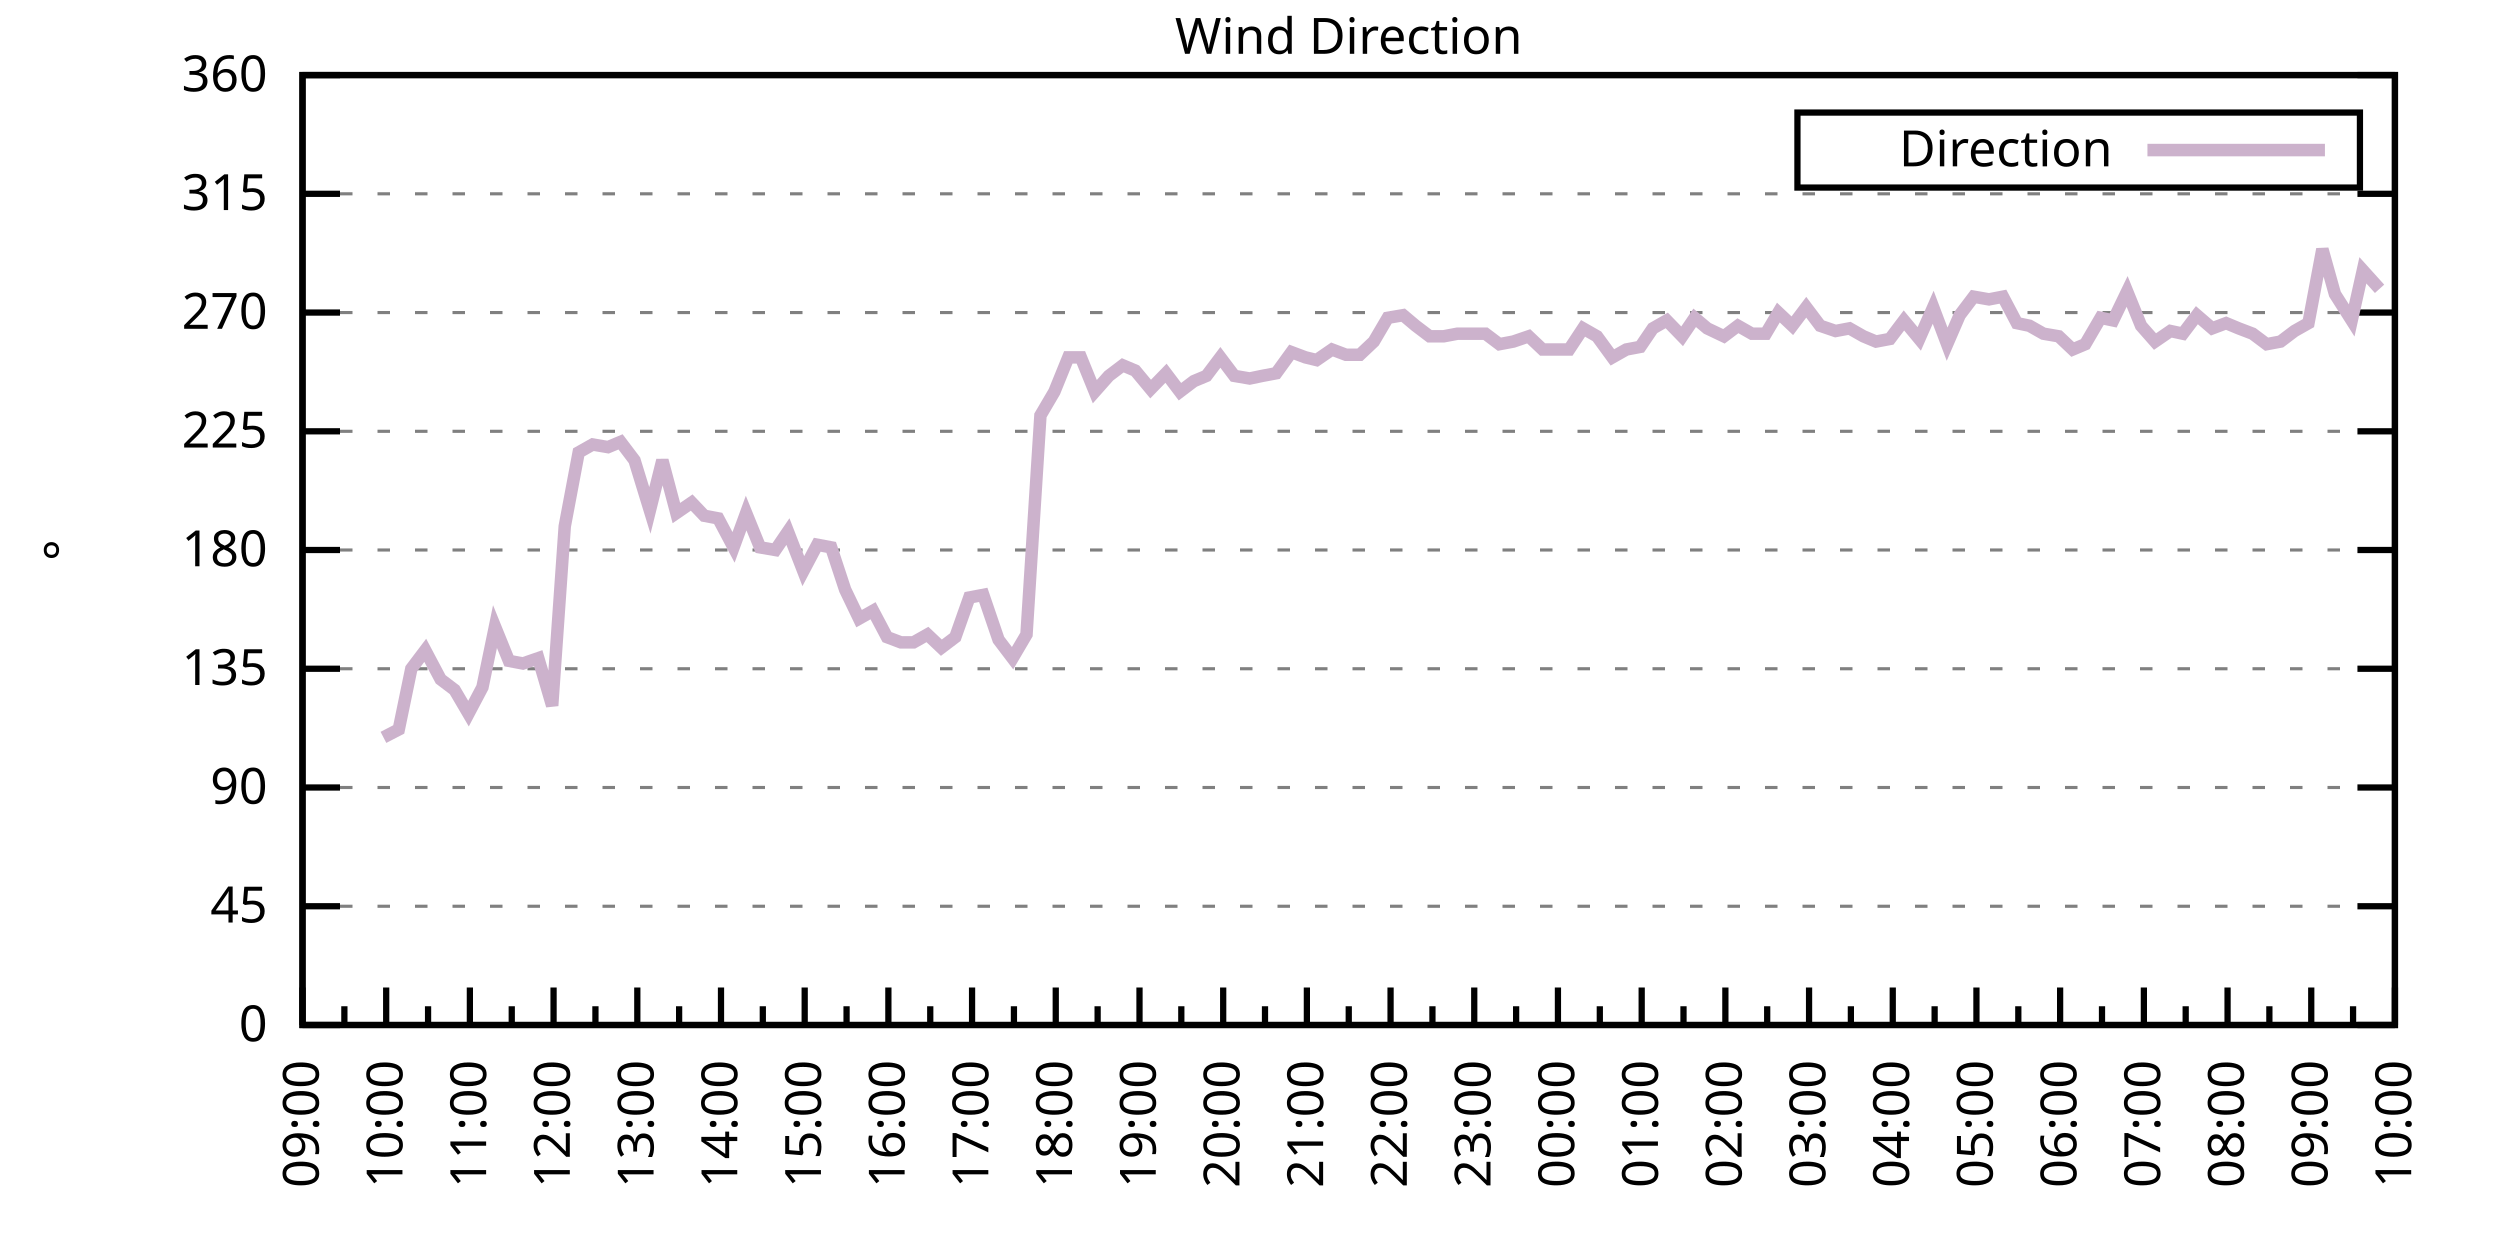
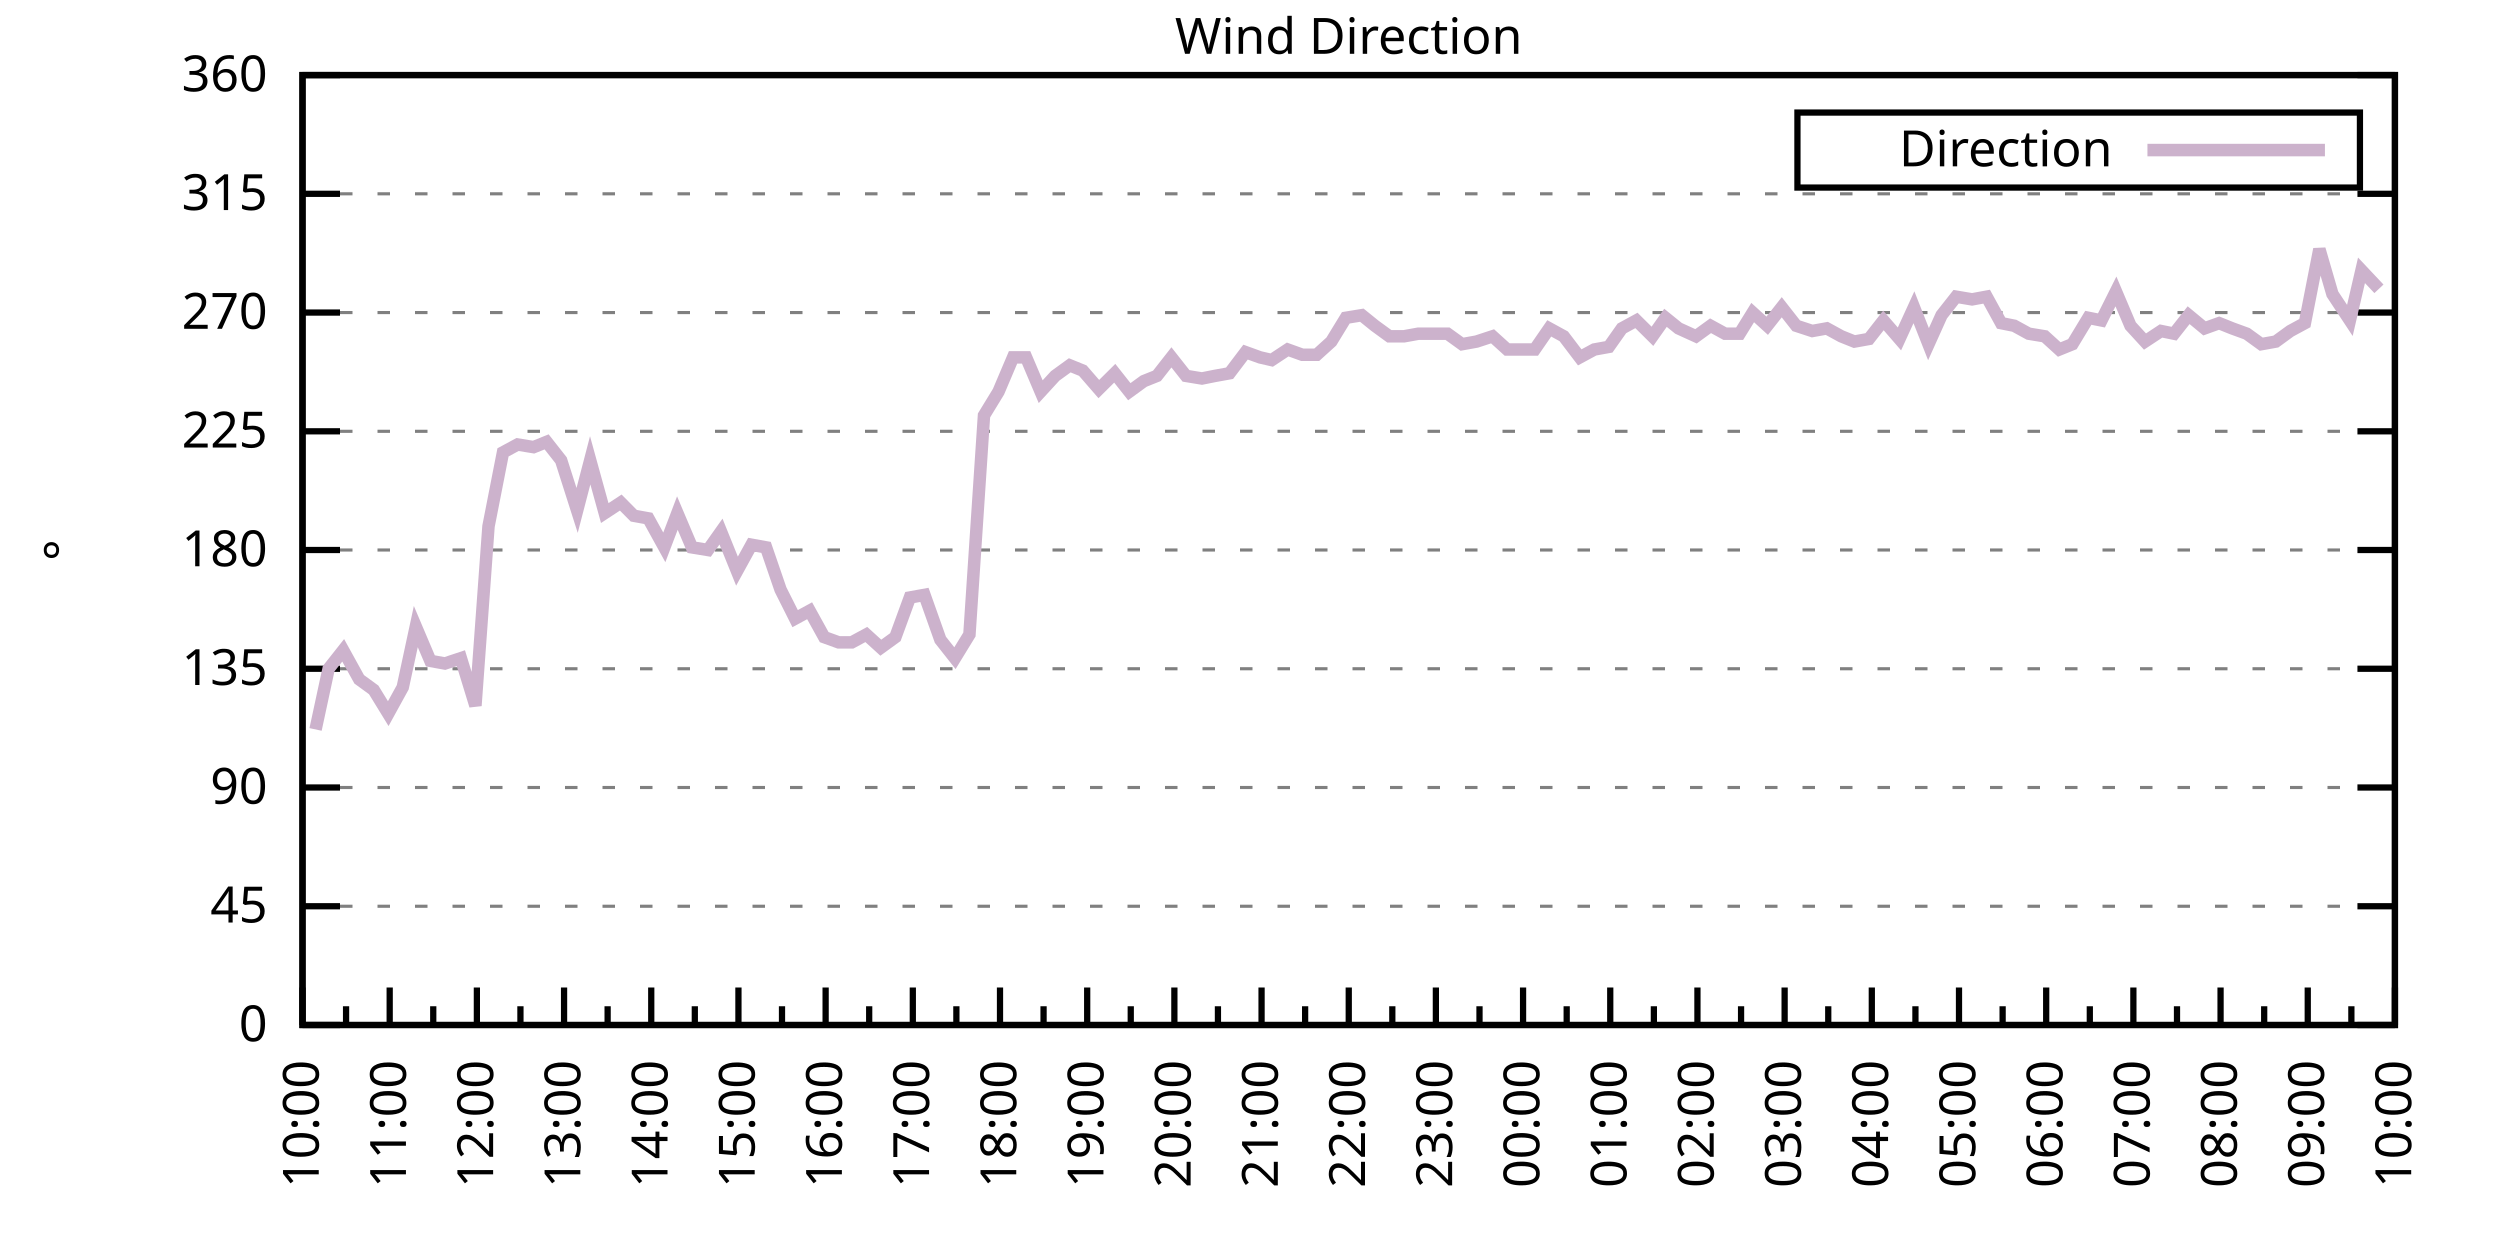
<svg xmlns="http://www.w3.org/2000/svg" xmlns:xlink="http://www.w3.org/1999/xlink" width="400" height="200" viewBox="0 0 400 200">
  <g id="gnuplot_canvas">
    <rect x="0" y="0" width="400" height="200" fill="none" />
    <defs>
      <circle id="gpDot" r="0.5" stroke-width="0.5" stroke="currentColor" />
      <path id="gpPt0" stroke-width="0.333" stroke="currentColor" d="M-1,0 h2 M0,-1 v2" />
      <path id="gpPt1" stroke-width="0.333" stroke="currentColor" d="M-1,-1 L1,1 M1,-1 L-1,1" />
      <path id="gpPt2" stroke-width="0.333" stroke="currentColor" d="M-1,0 L1,0 M0,-1 L0,1 M-1,-1 L1,1 M-1,1 L1,-1" />
      <rect id="gpPt3" stroke-width="0.333" stroke="currentColor" x="-1" y="-1" width="2" height="2" />
      <rect id="gpPt4" stroke-width="0.333" stroke="currentColor" fill="currentColor" x="-1" y="-1" width="2" height="2" />
      <circle id="gpPt5" stroke-width="0.333" stroke="currentColor" cx="0" cy="0" r="1" />
      <use xlink:href="#gpPt5" id="gpPt6" fill="currentColor" stroke="none" />
      <path id="gpPt7" stroke-width="0.333" stroke="currentColor" d="M0,-1.33 L-1.33,0.67 L1.33,0.67 z" />
      <use xlink:href="#gpPt7" id="gpPt8" fill="currentColor" stroke="none" />
      <use xlink:href="#gpPt7" id="gpPt9" stroke="currentColor" transform="rotate(180)" />
      <use xlink:href="#gpPt9" id="gpPt10" fill="currentColor" stroke="none" />
      <use xlink:href="#gpPt3" id="gpPt11" stroke="currentColor" transform="rotate(45)" />
      <use xlink:href="#gpPt11" id="gpPt12" fill="currentColor" stroke="none" />
      <path id="gpPt13" stroke-width="0.333" stroke="currentColor" d="M0,1.330 L1.265,0.411 L0.782,-1.067 L-0.782,-1.076 L-1.265,0.411 z" />
      <use xlink:href="#gpPt13" id="gpPt14" fill="currentColor" stroke="none" />
      <filter id="textbox" filterUnits="objectBoundingBox" x="0" y="0" height="1" width="1">
        <feFlood flood-color="white" flood-opacity="1" result="bgnd" />
        <feComposite in="SourceGraphic" in2="bgnd" operator="atop" />
      </filter>
      <filter id="greybox" filterUnits="objectBoundingBox" x="0" y="0" height="1" width="1">
        <feFlood flood-color="lightgrey" flood-opacity="1" result="grey" />
        <feComposite in="SourceGraphic" in2="grey" operator="atop" />
      </filter>
    </defs>
    <g fill="none" color="white" stroke="currentColor" stroke-width="1.00" stroke-linecap="butt" stroke-linejoin="miter">
</g>
    <g fill="none" color="black" stroke="currentColor" stroke-width="1.00" stroke-linecap="butt" stroke-linejoin="miter">
      <g stroke="none" shape-rendering="crispEdges">
        <polygon fill="rgb(255, 255, 255)" points="48.40,164.00 383.18,164.00 383.18,12.02 48.40,12.02 " />
      </g>
    </g>
    <g fill="none" color="black" stroke="currentColor" stroke-width="1.00" stroke-linecap="butt" stroke-linejoin="miter">
</g>
    <g fill="none" color="black" stroke="black" stroke-width="0.50" stroke-linecap="butt" stroke-linejoin="miter">
</g>
    <g fill="none" color="gray" stroke="currentColor" stroke-width="0.50" stroke-linecap="butt" stroke-linejoin="miter">
      <path stroke="gray" stroke-dasharray="2,4" class="gridline" d="M48.40,164.00 L383.19,164.00  " />
    </g>
    <g fill="none" color="gray" stroke="gray" stroke-width="1.00" stroke-linecap="butt" stroke-linejoin="miter">
</g>
    <g fill="none" color="black" stroke="currentColor" stroke-width="1.00" stroke-linecap="butt" stroke-linejoin="miter">
      <path stroke="black" d="M48.40,164.00 L54.40,164.00 M383.19,164.00 L377.19,164.00  " />
      <g transform="translate(42.80,166.60)" stroke="none" fill="black" font-family="Sans" font-size="8.00" text-anchor="end">
        <text>
          <tspan font-family="Sans"> 0</tspan>
        </text>
      </g>
    </g>
    <g fill="none" color="black" stroke="currentColor" stroke-width="1.00" stroke-linecap="butt" stroke-linejoin="miter">
</g>
    <g fill="none" color="black" stroke="black" stroke-width="0.50" stroke-linecap="butt" stroke-linejoin="miter">
</g>
    <g fill="none" color="gray" stroke="currentColor" stroke-width="0.50" stroke-linecap="butt" stroke-linejoin="miter">
      <path stroke="gray" stroke-dasharray="2,4" class="gridline" d="M48.40,145.00 L383.19,145.00  " />
    </g>
    <g fill="none" color="gray" stroke="gray" stroke-width="1.00" stroke-linecap="butt" stroke-linejoin="miter">
</g>
    <g fill="none" color="black" stroke="currentColor" stroke-width="1.00" stroke-linecap="butt" stroke-linejoin="miter">
      <path stroke="black" d="M48.40,145.00 L54.40,145.00 M383.19,145.00 L377.19,145.00  " />
      <g transform="translate(42.80,147.60)" stroke="none" fill="black" font-family="Sans" font-size="8.00" text-anchor="end">
        <text>
          <tspan font-family="Sans"> 45</tspan>
        </text>
      </g>
    </g>
    <g fill="none" color="black" stroke="currentColor" stroke-width="1.00" stroke-linecap="butt" stroke-linejoin="miter">
</g>
    <g fill="none" color="black" stroke="black" stroke-width="0.50" stroke-linecap="butt" stroke-linejoin="miter">
</g>
    <g fill="none" color="gray" stroke="currentColor" stroke-width="0.50" stroke-linecap="butt" stroke-linejoin="miter">
      <path stroke="gray" stroke-dasharray="2,4" class="gridline" d="M48.40,126.00 L383.19,126.00  " />
    </g>
    <g fill="none" color="gray" stroke="gray" stroke-width="1.00" stroke-linecap="butt" stroke-linejoin="miter">
</g>
    <g fill="none" color="black" stroke="currentColor" stroke-width="1.00" stroke-linecap="butt" stroke-linejoin="miter">
      <path stroke="black" d="M48.40,126.00 L54.40,126.00 M383.19,126.00 L377.19,126.00  " />
      <g transform="translate(42.80,128.60)" stroke="none" fill="black" font-family="Sans" font-size="8.00" text-anchor="end">
        <text>
          <tspan font-family="Sans"> 90</tspan>
        </text>
      </g>
    </g>
    <g fill="none" color="black" stroke="currentColor" stroke-width="1.00" stroke-linecap="butt" stroke-linejoin="miter">
</g>
    <g fill="none" color="black" stroke="black" stroke-width="0.50" stroke-linecap="butt" stroke-linejoin="miter">
</g>
    <g fill="none" color="gray" stroke="currentColor" stroke-width="0.50" stroke-linecap="butt" stroke-linejoin="miter">
      <path stroke="gray" stroke-dasharray="2,4" class="gridline" d="M48.40,107.00 L383.19,107.00  " />
    </g>
    <g fill="none" color="gray" stroke="gray" stroke-width="1.00" stroke-linecap="butt" stroke-linejoin="miter">
</g>
    <g fill="none" color="black" stroke="currentColor" stroke-width="1.00" stroke-linecap="butt" stroke-linejoin="miter">
      <path stroke="black" d="M48.40,107.00 L54.40,107.00 M383.19,107.00 L377.19,107.00  " />
      <g transform="translate(42.80,109.60)" stroke="none" fill="black" font-family="Sans" font-size="8.00" text-anchor="end">
        <text>
          <tspan font-family="Sans"> 135</tspan>
        </text>
      </g>
    </g>
    <g fill="none" color="black" stroke="currentColor" stroke-width="1.00" stroke-linecap="butt" stroke-linejoin="miter">
</g>
    <g fill="none" color="black" stroke="black" stroke-width="0.50" stroke-linecap="butt" stroke-linejoin="miter">
</g>
    <g fill="none" color="gray" stroke="currentColor" stroke-width="0.50" stroke-linecap="butt" stroke-linejoin="miter">
      <path stroke="gray" stroke-dasharray="2,4" class="gridline" d="M48.40,88.00 L383.19,88.00  " />
    </g>
    <g fill="none" color="gray" stroke="gray" stroke-width="1.00" stroke-linecap="butt" stroke-linejoin="miter">
</g>
    <g fill="none" color="black" stroke="currentColor" stroke-width="1.00" stroke-linecap="butt" stroke-linejoin="miter">
      <path stroke="black" d="M48.40,88.00 L54.40,88.00 M383.19,88.00 L377.19,88.00  " />
      <g transform="translate(42.80,90.60)" stroke="none" fill="black" font-family="Sans" font-size="8.00" text-anchor="end">
        <text>
          <tspan font-family="Sans"> 180</tspan>
        </text>
      </g>
    </g>
    <g fill="none" color="black" stroke="currentColor" stroke-width="1.00" stroke-linecap="butt" stroke-linejoin="miter">
</g>
    <g fill="none" color="black" stroke="black" stroke-width="0.50" stroke-linecap="butt" stroke-linejoin="miter">
</g>
    <g fill="none" color="gray" stroke="currentColor" stroke-width="0.50" stroke-linecap="butt" stroke-linejoin="miter">
      <path stroke="gray" stroke-dasharray="2,4" class="gridline" d="M48.40,69.01 L383.19,69.01  " />
    </g>
    <g fill="none" color="gray" stroke="gray" stroke-width="1.00" stroke-linecap="butt" stroke-linejoin="miter">
</g>
    <g fill="none" color="black" stroke="currentColor" stroke-width="1.00" stroke-linecap="butt" stroke-linejoin="miter">
      <path stroke="black" d="M48.40,69.01 L54.40,69.01 M383.19,69.01 L377.19,69.01  " />
      <g transform="translate(42.80,71.61)" stroke="none" fill="black" font-family="Sans" font-size="8.00" text-anchor="end">
        <text>
          <tspan font-family="Sans"> 225</tspan>
        </text>
      </g>
    </g>
    <g fill="none" color="black" stroke="currentColor" stroke-width="1.00" stroke-linecap="butt" stroke-linejoin="miter">
</g>
    <g fill="none" color="black" stroke="black" stroke-width="0.50" stroke-linecap="butt" stroke-linejoin="miter">
</g>
    <g fill="none" color="gray" stroke="currentColor" stroke-width="0.50" stroke-linecap="butt" stroke-linejoin="miter">
      <path stroke="gray" stroke-dasharray="2,4" class="gridline" d="M48.40,50.01 L383.19,50.01  " />
    </g>
    <g fill="none" color="gray" stroke="gray" stroke-width="1.00" stroke-linecap="butt" stroke-linejoin="miter">
</g>
    <g fill="none" color="black" stroke="currentColor" stroke-width="1.00" stroke-linecap="butt" stroke-linejoin="miter">
      <path stroke="black" d="M48.40,50.01 L54.40,50.01 M383.19,50.01 L377.19,50.01  " />
      <g transform="translate(42.80,52.61)" stroke="none" fill="black" font-family="Sans" font-size="8.00" text-anchor="end">
        <text>
          <tspan font-family="Sans"> 270</tspan>
        </text>
      </g>
    </g>
    <g fill="none" color="black" stroke="currentColor" stroke-width="1.00" stroke-linecap="butt" stroke-linejoin="miter">
</g>
    <g fill="none" color="black" stroke="black" stroke-width="0.50" stroke-linecap="butt" stroke-linejoin="miter">
</g>
    <g fill="none" color="gray" stroke="currentColor" stroke-width="0.50" stroke-linecap="butt" stroke-linejoin="miter">
      <path stroke="gray" stroke-dasharray="2,4" class="gridline" d="M48.40,31.01 L383.19,31.01  " />
    </g>
    <g fill="none" color="gray" stroke="gray" stroke-width="1.00" stroke-linecap="butt" stroke-linejoin="miter">
</g>
    <g fill="none" color="black" stroke="currentColor" stroke-width="1.00" stroke-linecap="butt" stroke-linejoin="miter">
      <path stroke="black" d="M48.40,31.01 L54.40,31.01 M383.19,31.01 L377.19,31.01  " />
      <g transform="translate(42.80,33.61)" stroke="none" fill="black" font-family="Sans" font-size="8.00" text-anchor="end">
        <text>
          <tspan font-family="Sans"> 315</tspan>
        </text>
      </g>
    </g>
    <g fill="none" color="black" stroke="currentColor" stroke-width="1.00" stroke-linecap="butt" stroke-linejoin="miter">
</g>
    <g fill="none" color="black" stroke="black" stroke-width="0.50" stroke-linecap="butt" stroke-linejoin="miter">
</g>
    <g fill="none" color="gray" stroke="currentColor" stroke-width="0.50" stroke-linecap="butt" stroke-linejoin="miter">
      <path stroke="gray" stroke-dasharray="2,4" class="gridline" d="M48.40,12.01 L383.19,12.01  " />
    </g>
    <g fill="none" color="gray" stroke="gray" stroke-width="1.00" stroke-linecap="butt" stroke-linejoin="miter">
</g>
    <g fill="none" color="black" stroke="currentColor" stroke-width="1.00" stroke-linecap="butt" stroke-linejoin="miter">
      <path stroke="black" d="M48.40,12.01 L54.40,12.01 M383.19,12.01 L377.19,12.01  " />
      <g transform="translate(42.80,14.61)" stroke="none" fill="black" font-family="Sans" font-size="8.00" text-anchor="end">
        <text>
          <tspan font-family="Sans"> 360</tspan>
        </text>
      </g>
    </g>
    <g fill="none" color="black" stroke="currentColor" stroke-width="1.00" stroke-linecap="butt" stroke-linejoin="miter">
      <path stroke="black" d="M48.40,164.00 L48.40,158.00  " />
      <g transform="translate(51.00,169.60) rotate(270)" stroke="none" fill="black" font-family="Sans" font-size="8.00" text-anchor="end">
        <text>
+           <tspan font-family="Sans">10:00</tspan>
+         </text>
+       </g>
+     </g>
+     <g fill="none" color="black" stroke="currentColor" stroke-width="1.00" stroke-linecap="butt" stroke-linejoin="miter">
+       <path stroke="black" d="M55.37,164.00 L55.37,161.00 M62.35,164.00 L62.35,158.00  " />
+       <g transform="translate(64.95,169.60) rotate(270)" stroke="none" fill="black" font-family="Sans" font-size="8.00" text-anchor="end">
+         <text>
+           <tspan font-family="Sans">11:00</tspan>
+         </text>
+       </g>
+     </g>
+     <g fill="none" color="black" stroke="currentColor" stroke-width="1.00" stroke-linecap="butt" stroke-linejoin="miter">
+       <path stroke="black" d="M69.32,164.00 L69.32,161.00 M76.30,164.00 L76.30,158.00  " />
+       <g transform="translate(78.90,169.60) rotate(270)" stroke="none" fill="black" font-family="Sans" font-size="8.00" text-anchor="end">
+         <text>
+           <tspan font-family="Sans">12:00</tspan>
+         </text>
+       </g>
+     </g>
+     <g fill="none" color="black" stroke="currentColor" stroke-width="1.00" stroke-linecap="butt" stroke-linejoin="miter">
+       <path stroke="black" d="M83.27,164.00 L83.27,161.00 M90.25,164.00 L90.25,158.00  " />
+       <g transform="translate(92.85,169.60) rotate(270)" stroke="none" fill="black" font-family="Sans" font-size="8.00" text-anchor="end">
+         <text>
+           <tspan font-family="Sans">13:00</tspan>
+         </text>
+       </g>
+     </g>
+     <g fill="none" color="black" stroke="currentColor" stroke-width="1.00" stroke-linecap="butt" stroke-linejoin="miter">
+       <path stroke="black" d="M97.22,164.00 L97.22,161.00 M104.20,164.00 L104.20,158.00  " />
+       <g transform="translate(106.80,169.60) rotate(270)" stroke="none" fill="black" font-family="Sans" font-size="8.00" text-anchor="end">
+         <text>
+           <tspan font-family="Sans">14:00</tspan>
+         </text>
+       </g>
+     </g>
+     <g fill="none" color="black" stroke="currentColor" stroke-width="1.00" stroke-linecap="butt" stroke-linejoin="miter">
+       <path stroke="black" d="M111.17,164.00 L111.17,161.00 M118.15,164.00 L118.15,158.00  " />
+       <g transform="translate(120.75,169.60) rotate(270)" stroke="none" fill="black" font-family="Sans" font-size="8.00" text-anchor="end">
+         <text>
+           <tspan font-family="Sans">15:00</tspan>
+         </text>
+       </g>
+     </g>
+     <g fill="none" color="black" stroke="currentColor" stroke-width="1.00" stroke-linecap="butt" stroke-linejoin="miter">
+       <path stroke="black" d="M125.12,164.00 L125.12,161.00 M132.10,164.00 L132.10,158.00  " />
+       <g transform="translate(134.70,169.60) rotate(270)" stroke="none" fill="black" font-family="Sans" font-size="8.00" text-anchor="end">
+         <text>
+           <tspan font-family="Sans">16:00</tspan>
+         </text>
+       </g>
+     </g>
+     <g fill="none" color="black" stroke="currentColor" stroke-width="1.00" stroke-linecap="butt" stroke-linejoin="miter">
+       <path stroke="black" d="M139.07,164.00 L139.07,161.00 M146.05,164.00 L146.05,158.00  " />
+       <g transform="translate(148.65,169.60) rotate(270)" stroke="none" fill="black" font-family="Sans" font-size="8.00" text-anchor="end">
+         <text>
+           <tspan font-family="Sans">17:00</tspan>
+         </text>
+       </g>
+     </g>
+     <g fill="none" color="black" stroke="currentColor" stroke-width="1.00" stroke-linecap="butt" stroke-linejoin="miter">
+       <path stroke="black" d="M153.02,164.00 L153.02,161.00 M160.00,164.00 L160.00,158.00  " />
+       <g transform="translate(162.60,169.60) rotate(270)" stroke="none" fill="black" font-family="Sans" font-size="8.00" text-anchor="end">
+         <text>
+           <tspan font-family="Sans">18:00</tspan>
+         </text>
+       </g>
+     </g>
+     <g fill="none" color="black" stroke="currentColor" stroke-width="1.00" stroke-linecap="butt" stroke-linejoin="miter">
+       <path stroke="black" d="M166.97,164.00 L166.97,161.00 M173.95,164.00 L173.95,158.00  " />
+       <g transform="translate(176.55,169.60) rotate(270)" stroke="none" fill="black" font-family="Sans" font-size="8.00" text-anchor="end">
+         <text>
+           <tspan font-family="Sans">19:00</tspan>
+         </text>
+       </g>
+     </g>
+     <g fill="none" color="black" stroke="currentColor" stroke-width="1.00" stroke-linecap="butt" stroke-linejoin="miter">
+       <path stroke="black" d="M180.92,164.00 L180.92,161.00 M187.90,164.00 L187.90,158.00  " />
+       <g transform="translate(190.50,169.60) rotate(270)" stroke="none" fill="black" font-family="Sans" font-size="8.00" text-anchor="end">
+         <text>
+           <tspan font-family="Sans">20:00</tspan>
+         </text>
+       </g>
+     </g>
+     <g fill="none" color="black" stroke="currentColor" stroke-width="1.00" stroke-linecap="butt" stroke-linejoin="miter">
+       <path stroke="black" d="M194.87,164.00 L194.87,161.00 M201.85,164.00 L201.85,158.00  " />
+       <g transform="translate(204.45,169.60) rotate(270)" stroke="none" fill="black" font-family="Sans" font-size="8.00" text-anchor="end">
+         <text>
+           <tspan font-family="Sans">21:00</tspan>
+         </text>
+       </g>
+     </g>
+     <g fill="none" color="black" stroke="currentColor" stroke-width="1.00" stroke-linecap="butt" stroke-linejoin="miter">
+       <path stroke="black" d="M208.82,164.00 L208.82,161.00 M215.80,164.00 L215.80,158.00  " />
+       <g transform="translate(218.40,169.60) rotate(270)" stroke="none" fill="black" font-family="Sans" font-size="8.00" text-anchor="end">
+         <text>
+           <tspan font-family="Sans">22:00</tspan>
+         </text>
+       </g>
+     </g>
+     <g fill="none" color="black" stroke="currentColor" stroke-width="1.00" stroke-linecap="butt" stroke-linejoin="miter">
+       <path stroke="black" d="M222.77,164.00 L222.77,161.00 M229.74,164.00 L229.74,158.00  " />
+       <g transform="translate(232.34,169.60) rotate(270)" stroke="none" fill="black" font-family="Sans" font-size="8.00" text-anchor="end">
+         <text>
+           <tspan font-family="Sans">23:00</tspan>
+         </text>
+       </g>
+     </g>
+     <g fill="none" color="black" stroke="currentColor" stroke-width="1.00" stroke-linecap="butt" stroke-linejoin="miter">
+       <path stroke="black" d="M236.72,164.00 L236.72,161.00 M243.69,164.00 L243.69,158.00  " />
+       <g transform="translate(246.29,169.60) rotate(270)" stroke="none" fill="black" font-family="Sans" font-size="8.00" text-anchor="end">
+         <text>
+           <tspan font-family="Sans">00:00</tspan>
+         </text>
+       </g>
+     </g>
+     <g fill="none" color="black" stroke="currentColor" stroke-width="1.00" stroke-linecap="butt" stroke-linejoin="miter">
+       <path stroke="black" d="M250.67,164.00 L250.67,161.00 M257.64,164.00 L257.64,158.00  " />
+       <g transform="translate(260.24,169.60) rotate(270)" stroke="none" fill="black" font-family="Sans" font-size="8.00" text-anchor="end">
+         <text>
+           <tspan font-family="Sans">01:00</tspan>
+         </text>
+       </g>
+     </g>
+     <g fill="none" color="black" stroke="currentColor" stroke-width="1.00" stroke-linecap="butt" stroke-linejoin="miter">
+       <path stroke="black" d="M264.62,164.00 L264.62,161.00 M271.59,164.00 L271.59,158.00  " />
+       <g transform="translate(274.19,169.60) rotate(270)" stroke="none" fill="black" font-family="Sans" font-size="8.00" text-anchor="end">
+         <text>
+           <tspan font-family="Sans">02:00</tspan>
+         </text>
+       </g>
+     </g>
+     <g fill="none" color="black" stroke="currentColor" stroke-width="1.00" stroke-linecap="butt" stroke-linejoin="miter">
+       <path stroke="black" d="M278.57,164.00 L278.57,161.00 M285.54,164.00 L285.54,158.00  " />
+       <g transform="translate(288.14,169.60) rotate(270)" stroke="none" fill="black" font-family="Sans" font-size="8.00" text-anchor="end">
+         <text>
+           <tspan font-family="Sans">03:00</tspan>
+         </text>
+       </g>
+     </g>
+     <g fill="none" color="black" stroke="currentColor" stroke-width="1.00" stroke-linecap="butt" stroke-linejoin="miter">
+       <path stroke="black" d="M292.52,164.00 L292.52,161.00 M299.49,164.00 L299.49,158.00  " />
+       <g transform="translate(302.09,169.60) rotate(270)" stroke="none" fill="black" font-family="Sans" font-size="8.00" text-anchor="end">
+         <text>
+           <tspan font-family="Sans">04:00</tspan>
+         </text>
+       </g>
+     </g>
+     <g fill="none" color="black" stroke="currentColor" stroke-width="1.00" stroke-linecap="butt" stroke-linejoin="miter">
+       <path stroke="black" d="M306.47,164.00 L306.47,161.00 M313.44,164.00 L313.44,158.00  " />
+       <g transform="translate(316.04,169.60) rotate(270)" stroke="none" fill="black" font-family="Sans" font-size="8.00" text-anchor="end">
+         <text>
+           <tspan font-family="Sans">05:00</tspan>
+         </text>
+       </g>
+     </g>
+     <g fill="none" color="black" stroke="currentColor" stroke-width="1.00" stroke-linecap="butt" stroke-linejoin="miter">
+       <path stroke="black" d="M320.42,164.00 L320.42,161.00 M327.39,164.00 L327.39,158.00  " />
+       <g transform="translate(329.99,169.60) rotate(270)" stroke="none" fill="black" font-family="Sans" font-size="8.00" text-anchor="end">
+         <text>
+           <tspan font-family="Sans">06:00</tspan>
+         </text>
+       </g>
+     </g>
+     <g fill="none" color="black" stroke="currentColor" stroke-width="1.00" stroke-linecap="butt" stroke-linejoin="miter">
+       <path stroke="black" d="M334.37,164.00 L334.37,161.00 M341.34,164.00 L341.34,158.00  " />
+       <g transform="translate(343.94,169.60) rotate(270)" stroke="none" fill="black" font-family="Sans" font-size="8.00" text-anchor="end">
+         <text>
+           <tspan font-family="Sans">07:00</tspan>
+         </text>
+       </g>
+     </g>
+     <g fill="none" color="black" stroke="currentColor" stroke-width="1.00" stroke-linecap="butt" stroke-linejoin="miter">
+       <path stroke="black" d="M348.32,164.00 L348.32,161.00 M355.29,164.00 L355.29,158.00  " />
+       <g transform="translate(357.89,169.60) rotate(270)" stroke="none" fill="black" font-family="Sans" font-size="8.00" text-anchor="end">
+         <text>
+           <tspan font-family="Sans">08:00</tspan>
+         </text>
+       </g>
+     </g>
+     <g fill="none" color="black" stroke="currentColor" stroke-width="1.00" stroke-linecap="butt" stroke-linejoin="miter">
+       <path stroke="black" d="M362.27,164.00 L362.27,161.00 M369.24,164.00 L369.24,158.00  " />
+       <g transform="translate(371.84,169.60) rotate(270)" stroke="none" fill="black" font-family="Sans" font-size="8.00" text-anchor="end">
+         <text>
          <tspan font-family="Sans">09:00</tspan>
        </text>
      </g>
    </g>
    <g fill="none" color="black" stroke="currentColor" stroke-width="1.00" stroke-linecap="butt" stroke-linejoin="miter">
-       <path stroke="black" d="M55.10,164.00 L55.10,161.00 M61.79,164.00 L61.79,158.00  " />
-       <g transform="translate(64.39,169.60) rotate(270)" stroke="none" fill="black" font-family="Sans" font-size="8.00" text-anchor="end">
-         <text>
-           <tspan font-family="Sans">10:00</tspan>
-         </text>
-       </g>
-     </g>
-     <g fill="none" color="black" stroke="currentColor" stroke-width="1.00" stroke-linecap="butt" stroke-linejoin="miter">
-       <path stroke="black" d="M68.49,164.00 L68.49,161.00 M75.18,164.00 L75.18,158.00  " />
-       <g transform="translate(77.78,169.60) rotate(270)" stroke="none" fill="black" font-family="Sans" font-size="8.00" text-anchor="end">
-         <text>
-           <tspan font-family="Sans">11:00</tspan>
-         </text>
-       </g>
-     </g>
-     <g fill="none" color="black" stroke="currentColor" stroke-width="1.00" stroke-linecap="butt" stroke-linejoin="miter">
-       <path stroke="black" d="M81.88,164.00 L81.88,161.00 M88.57,164.00 L88.57,158.00  " />
-       <g transform="translate(91.17,169.60) rotate(270)" stroke="none" fill="black" font-family="Sans" font-size="8.00" text-anchor="end">
-         <text>
-           <tspan font-family="Sans">12:00</tspan>
-         </text>
-       </g>
-     </g>
-     <g fill="none" color="black" stroke="currentColor" stroke-width="1.00" stroke-linecap="butt" stroke-linejoin="miter">
-       <path stroke="black" d="M95.27,164.00 L95.27,161.00 M101.97,164.00 L101.97,158.00  " />
-       <g transform="translate(104.57,169.60) rotate(270)" stroke="none" fill="black" font-family="Sans" font-size="8.00" text-anchor="end">
-         <text>
-           <tspan font-family="Sans">13:00</tspan>
-         </text>
-       </g>
-     </g>
-     <g fill="none" color="black" stroke="currentColor" stroke-width="1.00" stroke-linecap="butt" stroke-linejoin="miter">
-       <path stroke="black" d="M108.66,164.00 L108.66,161.00 M115.36,164.00 L115.36,158.00  " />
-       <g transform="translate(117.96,169.60) rotate(270)" stroke="none" fill="black" font-family="Sans" font-size="8.00" text-anchor="end">
-         <text>
-           <tspan font-family="Sans">14:00</tspan>
-         </text>
-       </g>
-     </g>
-     <g fill="none" color="black" stroke="currentColor" stroke-width="1.00" stroke-linecap="butt" stroke-linejoin="miter">
-       <path stroke="black" d="M122.05,164.00 L122.05,161.00 M128.75,164.00 L128.75,158.00  " />
-       <g transform="translate(131.35,169.60) rotate(270)" stroke="none" fill="black" font-family="Sans" font-size="8.00" text-anchor="end">
-         <text>
-           <tspan font-family="Sans">15:00</tspan>
-         </text>
-       </g>
-     </g>
-     <g fill="none" color="black" stroke="currentColor" stroke-width="1.00" stroke-linecap="butt" stroke-linejoin="miter">
-       <path stroke="black" d="M135.45,164.00 L135.45,161.00 M142.14,164.00 L142.14,158.00  " />
-       <g transform="translate(144.74,169.60) rotate(270)" stroke="none" fill="black" font-family="Sans" font-size="8.00" text-anchor="end">
-         <text>
-           <tspan font-family="Sans">16:00</tspan>
-         </text>
-       </g>
-     </g>
-     <g fill="none" color="black" stroke="currentColor" stroke-width="1.00" stroke-linecap="butt" stroke-linejoin="miter">
-       <path stroke="black" d="M148.84,164.00 L148.84,161.00 M155.53,164.00 L155.53,158.00  " />
-       <g transform="translate(158.13,169.60) rotate(270)" stroke="none" fill="black" font-family="Sans" font-size="8.00" text-anchor="end">
-         <text>
-           <tspan font-family="Sans">17:00</tspan>
-         </text>
-       </g>
-     </g>
-     <g fill="none" color="black" stroke="currentColor" stroke-width="1.00" stroke-linecap="butt" stroke-linejoin="miter">
-       <path stroke="black" d="M162.23,164.00 L162.23,161.00 M168.92,164.00 L168.92,158.00  " />
-       <g transform="translate(171.52,169.60) rotate(270)" stroke="none" fill="black" font-family="Sans" font-size="8.00" text-anchor="end">
-         <text>
-           <tspan font-family="Sans">18:00</tspan>
-         </text>
-       </g>
-     </g>
-     <g fill="none" color="black" stroke="currentColor" stroke-width="1.00" stroke-linecap="butt" stroke-linejoin="miter">
-       <path stroke="black" d="M175.62,164.00 L175.62,161.00 M182.32,164.00 L182.32,158.00  " />
-       <g transform="translate(184.92,169.60) rotate(270)" stroke="none" fill="black" font-family="Sans" font-size="8.00" text-anchor="end">
-         <text>
-           <tspan font-family="Sans">19:00</tspan>
-         </text>
-       </g>
-     </g>
-     <g fill="none" color="black" stroke="currentColor" stroke-width="1.00" stroke-linecap="butt" stroke-linejoin="miter">
-       <path stroke="black" d="M189.01,164.00 L189.01,161.00 M195.71,164.00 L195.71,158.00  " />
-       <g transform="translate(198.31,169.60) rotate(270)" stroke="none" fill="black" font-family="Sans" font-size="8.00" text-anchor="end">
-         <text>
-           <tspan font-family="Sans">20:00</tspan>
-         </text>
-       </g>
-     </g>
-     <g fill="none" color="black" stroke="currentColor" stroke-width="1.00" stroke-linecap="butt" stroke-linejoin="miter">
-       <path stroke="black" d="M202.40,164.00 L202.40,161.00 M209.10,164.00 L209.10,158.00  " />
-       <g transform="translate(211.70,169.60) rotate(270)" stroke="none" fill="black" font-family="Sans" font-size="8.00" text-anchor="end">
-         <text>
-           <tspan font-family="Sans">21:00</tspan>
-         </text>
-       </g>
-     </g>
-     <g fill="none" color="black" stroke="currentColor" stroke-width="1.00" stroke-linecap="butt" stroke-linejoin="miter">
-       <path stroke="black" d="M215.80,164.00 L215.80,161.00 M222.49,164.00 L222.49,158.00  " />
-       <g transform="translate(225.09,169.60) rotate(270)" stroke="none" fill="black" font-family="Sans" font-size="8.00" text-anchor="end">
-         <text>
-           <tspan font-family="Sans">22:00</tspan>
-         </text>
-       </g>
-     </g>
-     <g fill="none" color="black" stroke="currentColor" stroke-width="1.00" stroke-linecap="butt" stroke-linejoin="miter">
-       <path stroke="black" d="M229.19,164.00 L229.19,161.00 M235.88,164.00 L235.88,158.00  " />
-       <g transform="translate(238.48,169.60) rotate(270)" stroke="none" fill="black" font-family="Sans" font-size="8.00" text-anchor="end">
-         <text>
-           <tspan font-family="Sans">23:00</tspan>
-         </text>
-       </g>
-     </g>
-     <g fill="none" color="black" stroke="currentColor" stroke-width="1.00" stroke-linecap="butt" stroke-linejoin="miter">
-       <path stroke="black" d="M242.58,164.00 L242.58,161.00 M249.27,164.00 L249.27,158.00  " />
-       <g transform="translate(251.87,169.60) rotate(270)" stroke="none" fill="black" font-family="Sans" font-size="8.00" text-anchor="end">
-         <text>
-           <tspan font-family="Sans">00:00</tspan>
-         </text>
-       </g>
-     </g>
-     <g fill="none" color="black" stroke="currentColor" stroke-width="1.00" stroke-linecap="butt" stroke-linejoin="miter">
-       <path stroke="black" d="M255.97,164.00 L255.97,161.00 M262.67,164.00 L262.67,158.00  " />
-       <g transform="translate(265.27,169.60) rotate(270)" stroke="none" fill="black" font-family="Sans" font-size="8.00" text-anchor="end">
-         <text>
-           <tspan font-family="Sans">01:00</tspan>
-         </text>
-       </g>
-     </g>
-     <g fill="none" color="black" stroke="currentColor" stroke-width="1.00" stroke-linecap="butt" stroke-linejoin="miter">
-       <path stroke="black" d="M269.36,164.00 L269.36,161.00 M276.06,164.00 L276.06,158.00  " />
-       <g transform="translate(278.66,169.60) rotate(270)" stroke="none" fill="black" font-family="Sans" font-size="8.00" text-anchor="end">
-         <text>
-           <tspan font-family="Sans">02:00</tspan>
-         </text>
-       </g>
-     </g>
-     <g fill="none" color="black" stroke="currentColor" stroke-width="1.00" stroke-linecap="butt" stroke-linejoin="miter">
-       <path stroke="black" d="M282.75,164.00 L282.75,161.00 M289.45,164.00 L289.45,158.00  " />
-       <g transform="translate(292.05,169.60) rotate(270)" stroke="none" fill="black" font-family="Sans" font-size="8.00" text-anchor="end">
-         <text>
-           <tspan font-family="Sans">03:00</tspan>
-         </text>
-       </g>
-     </g>
-     <g fill="none" color="black" stroke="currentColor" stroke-width="1.00" stroke-linecap="butt" stroke-linejoin="miter">
-       <path stroke="black" d="M296.14,164.00 L296.14,161.00 M302.84,164.00 L302.84,158.00  " />
-       <g transform="translate(305.44,169.60) rotate(270)" stroke="none" fill="black" font-family="Sans" font-size="8.00" text-anchor="end">
-         <text>
-           <tspan font-family="Sans">04:00</tspan>
-         </text>
-       </g>
-     </g>
-     <g fill="none" color="black" stroke="currentColor" stroke-width="1.00" stroke-linecap="butt" stroke-linejoin="miter">
-       <path stroke="black" d="M309.54,164.00 L309.54,161.00 M316.23,164.00 L316.23,158.00  " />
-       <g transform="translate(318.83,169.60) rotate(270)" stroke="none" fill="black" font-family="Sans" font-size="8.00" text-anchor="end">
-         <text>
-           <tspan font-family="Sans">05:00</tspan>
-         </text>
-       </g>
-     </g>
-     <g fill="none" color="black" stroke="currentColor" stroke-width="1.00" stroke-linecap="butt" stroke-linejoin="miter">
-       <path stroke="black" d="M322.93,164.00 L322.93,161.00 M329.62,164.00 L329.62,158.00  " />
-       <g transform="translate(332.22,169.60) rotate(270)" stroke="none" fill="black" font-family="Sans" font-size="8.00" text-anchor="end">
-         <text>
-           <tspan font-family="Sans">06:00</tspan>
-         </text>
-       </g>
-     </g>
-     <g fill="none" color="black" stroke="currentColor" stroke-width="1.00" stroke-linecap="butt" stroke-linejoin="miter">
-       <path stroke="black" d="M336.32,164.00 L336.32,161.00 M343.02,164.00 L343.02,158.00  " />
-       <g transform="translate(345.62,169.60) rotate(270)" stroke="none" fill="black" font-family="Sans" font-size="8.00" text-anchor="end">
-         <text>
-           <tspan font-family="Sans">07:00</tspan>
-         </text>
-       </g>
-     </g>
-     <g fill="none" color="black" stroke="currentColor" stroke-width="1.00" stroke-linecap="butt" stroke-linejoin="miter">
-       <path stroke="black" d="M349.71,164.00 L349.71,161.00 M356.41,164.00 L356.41,158.00  " />
-       <g transform="translate(359.01,169.60) rotate(270)" stroke="none" fill="black" font-family="Sans" font-size="8.00" text-anchor="end">
-         <text>
-           <tspan font-family="Sans">08:00</tspan>
-         </text>
-       </g>
-     </g>
-     <g fill="none" color="black" stroke="currentColor" stroke-width="1.00" stroke-linecap="butt" stroke-linejoin="miter">
-       <path stroke="black" d="M363.10,164.00 L363.10,161.00 M369.80,164.00 L369.80,158.00  " />
-       <g transform="translate(372.40,169.60) rotate(270)" stroke="none" fill="black" font-family="Sans" font-size="8.00" text-anchor="end">
-         <text>
-           <tspan font-family="Sans">09:00</tspan>
-         </text>
-       </g>
-     </g>
-     <g fill="none" color="black" stroke="currentColor" stroke-width="1.00" stroke-linecap="butt" stroke-linejoin="miter">
-       <path stroke="black" d="M376.49,164.00 L376.49,161.00 M383.19,164.00 L383.19,158.00  " />
+       <path stroke="black" d="M376.22,164.00 L376.22,161.00 M383.19,164.00 L383.19,158.00  " />
      <g transform="translate(385.79,169.60) rotate(270)" stroke="none" fill="black" font-family="Sans" font-size="8.00" text-anchor="end">
        <text>
          <tspan font-family="Sans">10:00</tspan>
        </text>
      </g>
    </g>
    <g fill="none" color="black" stroke="currentColor" stroke-width="1.00" stroke-linecap="butt" stroke-linejoin="miter">
</g>
    <g fill="none" color="black" stroke="currentColor" stroke-width="1.00" stroke-linecap="butt" stroke-linejoin="miter">
      <path stroke="black" d="M48.40,12.01 L48.40,164.00 L383.19,164.00 L383.19,12.01 L48.40,12.01 Z  " />
    </g>
    <g fill="none" color="black" stroke="currentColor" stroke-width="1.00" stroke-linecap="butt" stroke-linejoin="miter">
      <g transform="translate(12.80,88.01) rotate(270)" stroke="none" fill="black" font-family="Sans" font-size="8.00" text-anchor="middle">
        <text>
          <tspan font-family="Sans">°</tspan>
        </text>
      </g>
    </g>
    <g fill="none" color="black" stroke="currentColor" stroke-width="1.00" stroke-linecap="butt" stroke-linejoin="miter">
</g>
    <g fill="none" color="black" stroke="currentColor" stroke-width="1.00" stroke-linecap="butt" stroke-linejoin="miter">
      <path stroke="black" d="M287.59,30.01 L287.59,18.01 L377.59,18.01 L377.59,30.01 L287.59,30.01 Z  " />
    </g>
    <g id="Wind_direction_plot_1">
      <g fill="none" color="white" stroke="black" stroke-width="2.00" stroke-linecap="butt" stroke-linejoin="miter">
</g>
      <g fill="none" color="black" stroke="currentColor" stroke-width="2.00" stroke-linecap="butt" stroke-linejoin="miter">
        <g transform="translate(337.99,26.61)" stroke="none" fill="black" font-family="Sans" font-size="8.00" text-anchor="end">
          <text>
            <tspan font-family="Sans">Direction</tspan>
          </text>
        </g>
      </g>
      <g fill="none" color="black" stroke="currentColor" stroke-width="2.00" stroke-linecap="butt" stroke-linejoin="miter">
-         <path stroke="rgb(204, 178, 204)" d="M343.59,24.01 L371.99,24.01 M61.35,117.98 L63.80,116.71 L65.81,107.00 L68.04,104.05 L70.50,108.69 L72.73,110.38   L74.96,114.18 L77.19,109.96 L79.20,100.25 L81.43,105.74 L83.66,106.16 L86.12,105.31 L88.35,112.91 L90.36,84.21   L92.59,72.38 L94.82,71.12 L97.28,71.54 L99.29,70.70 L101.52,73.65 L103.98,81.67 L105.98,73.65 L108.22,82.09   L110.67,80.41 L112.68,82.52 L114.91,82.94 L117.37,87.58 L119.38,82.09 L121.61,87.58 L124.06,88.00 L126.07,85.05   L128.53,91.38 L130.76,87.16 L132.99,87.58 L135.22,94.34 L137.45,98.98 L139.69,97.72 L141.92,101.94 L144.15,102.78   L146.16,102.78 L148.39,101.52 L150.62,103.63 L152.85,101.94 L155.09,95.60 L157.32,95.18 L159.77,102.36 L162.01,105.31   L164.24,101.52 L166.47,66.47 L168.70,62.67 L170.93,57.18 L172.94,57.18 L175.17,62.67 L177.41,60.14 L179.64,58.45   L181.65,59.30 L184.10,62.25 L186.56,59.72 L188.79,62.67 L191.02,60.98 L193.03,60.14 L195.26,57.18 L197.49,60.14   L199.95,60.56 L201.96,60.14 L204.19,59.72 L206.64,56.34 L208.88,57.18 L210.66,57.61 L213.12,55.92 L215.35,56.76   L217.58,56.76 L219.81,54.65 L222.04,50.85 L224.50,50.43 L226.51,52.12 L228.74,53.81 L230.97,53.81 L233.20,53.39   L235.44,53.39 L237.67,53.39 L239.90,55.07 L242.13,54.65 L244.59,53.81 L246.82,55.92 L249.05,55.92 L251.06,55.92   L253.29,52.54 L255.52,53.81 L257.98,57.18 L260.21,55.92 L262.44,55.50 L264.45,52.54 L266.68,51.27 L269.14,53.81   L271.15,50.85 L273.16,52.54 L275.83,53.81 L278.07,52.12 L280.30,53.39 L282.53,53.39 L284.54,50.01 L286.77,52.12   L289.00,49.16 L291.23,52.12 L293.69,52.96 L295.92,52.54 L298.15,53.81 L300.16,54.65 L302.39,54.23 L304.63,51.27   L307.08,54.23 L309.31,49.16 L311.54,55.07 L313.55,50.43 L315.79,47.47 L318.24,47.90 L320.47,47.47 L322.70,51.70   L324.71,52.12 L326.95,53.39 L329.40,53.81 L331.63,55.92 L333.64,55.07 L336.10,50.85 L338.10,51.27 L340.34,46.63   L342.57,52.12 L344.80,54.65 L347.26,52.96 L349.26,53.39 L351.50,50.43 L353.95,52.54 L356.18,51.70 L358.19,52.54   L360.42,53.39 L362.66,55.07 L364.89,54.65 L367.12,52.96 L369.35,51.70 L371.58,39.87 L373.59,47.05 L376.27,51.27   L378.06,43.25 L380.73,46.21  " />
+         <path stroke="rgb(204, 178, 204)" d="M343.59,24.01 L371.99,24.01 M50.49,116.71 L52.58,107.00 L54.91,104.05 L57.47,108.69 L59.79,110.38 L62.12,114.18   L64.44,109.96 L66.53,100.25 L68.86,105.74 L71.18,106.16 L73.74,105.31 L76.07,112.91 L78.16,84.21 L80.48,72.38   L82.81,71.12 L85.37,71.54 L87.46,70.70 L89.78,73.65 L92.34,81.67 L94.43,73.65 L96.76,82.09 L99.32,80.41   L101.41,82.52 L103.73,82.94 L106.29,87.58 L108.38,82.09 L110.71,87.58 L113.27,88.00 L115.36,85.05 L117.92,91.38   L120.24,87.16 L122.57,87.58 L124.89,94.34 L127.22,98.98 L129.54,97.72 L131.87,101.94 L134.19,102.78 L136.28,102.78   L138.61,101.52 L140.93,103.63 L143.26,101.94 L145.58,95.60 L147.91,95.18 L150.46,102.36 L152.79,105.31 L155.11,101.52   L157.44,66.47 L159.76,62.67 L162.09,57.18 L164.18,57.18 L166.51,62.67 L168.83,60.14 L171.16,58.45 L173.25,59.30   L175.81,62.25 L178.36,59.72 L180.69,62.67 L183.01,60.98 L185.11,60.14 L187.43,57.18 L189.76,60.14 L192.31,60.56   L194.41,60.14 L196.73,59.72 L199.29,56.34 L201.61,57.18 L203.47,57.61 L206.03,55.92 L208.36,56.76 L210.68,56.76   L213.01,54.65 L215.33,50.85 L217.89,50.43 L219.98,52.12 L222.30,53.81 L224.63,53.81 L226.95,53.39 L229.28,53.39   L231.60,53.39 L233.93,55.07 L236.25,54.65 L238.81,53.81 L241.14,55.92 L243.46,55.92 L245.55,55.92 L247.88,52.54   L250.20,53.81 L252.76,57.18 L255.09,55.92 L257.41,55.50 L259.50,52.54 L261.83,51.27 L264.39,53.81 L266.48,50.85   L268.57,52.54 L271.36,53.81 L273.69,52.12 L276.01,53.39 L278.34,53.39 L280.43,50.01 L282.75,52.12 L285.08,49.16   L287.40,52.12 L289.96,52.96 L292.29,52.54 L294.61,53.81 L296.70,54.65 L299.03,54.23 L301.35,51.27 L303.91,54.23   L306.23,49.16 L308.56,55.07 L310.65,50.43 L312.98,47.47 L315.53,47.90 L317.86,47.47 L320.18,51.70 L322.28,52.12   L324.60,53.39 L327.16,53.81 L329.48,55.92 L331.58,55.07 L334.13,50.85 L336.23,51.27 L338.55,46.63 L340.88,52.12   L343.20,54.65 L345.76,52.96 L347.85,53.39 L350.18,50.43 L352.73,52.54 L355.06,51.70 L357.15,52.54 L359.48,53.39   L361.80,55.07 L364.13,54.65 L366.45,52.96 L368.78,51.70 L371.10,39.87 L373.19,47.05 L375.98,51.27 L377.84,43.25   L380.63,46.21  " />
      </g>
    </g>
    <g fill="none" color="black" stroke="currentColor" stroke-width="2.00" stroke-linecap="butt" stroke-linejoin="miter">
</g>
    <g fill="none" color="black" stroke="black" stroke-width="1.00" stroke-linecap="butt" stroke-linejoin="miter">
</g>
    <g fill="none" color="black" stroke="currentColor" stroke-width="1.00" stroke-linecap="butt" stroke-linejoin="miter">
      <path stroke="black" d="M48.40,12.01 L48.40,164.00 L383.19,164.00 L383.19,12.01 L48.40,12.01 Z  " />
    </g>
    <g fill="none" color="black" stroke="currentColor" stroke-width="1.00" stroke-linecap="butt" stroke-linejoin="miter">
      <g transform="translate(215.79,8.61)" stroke="none" fill="black" font-family="Sans" font-size="8.00" text-anchor="middle">
        <text>
          <tspan font-family="Sans">Wind Direction</tspan>
        </text>
      </g>
    </g>
    <g fill="none" color="black" stroke="currentColor" stroke-width="1.00" stroke-linecap="butt" stroke-linejoin="miter">
</g>
  </g>
</svg>
